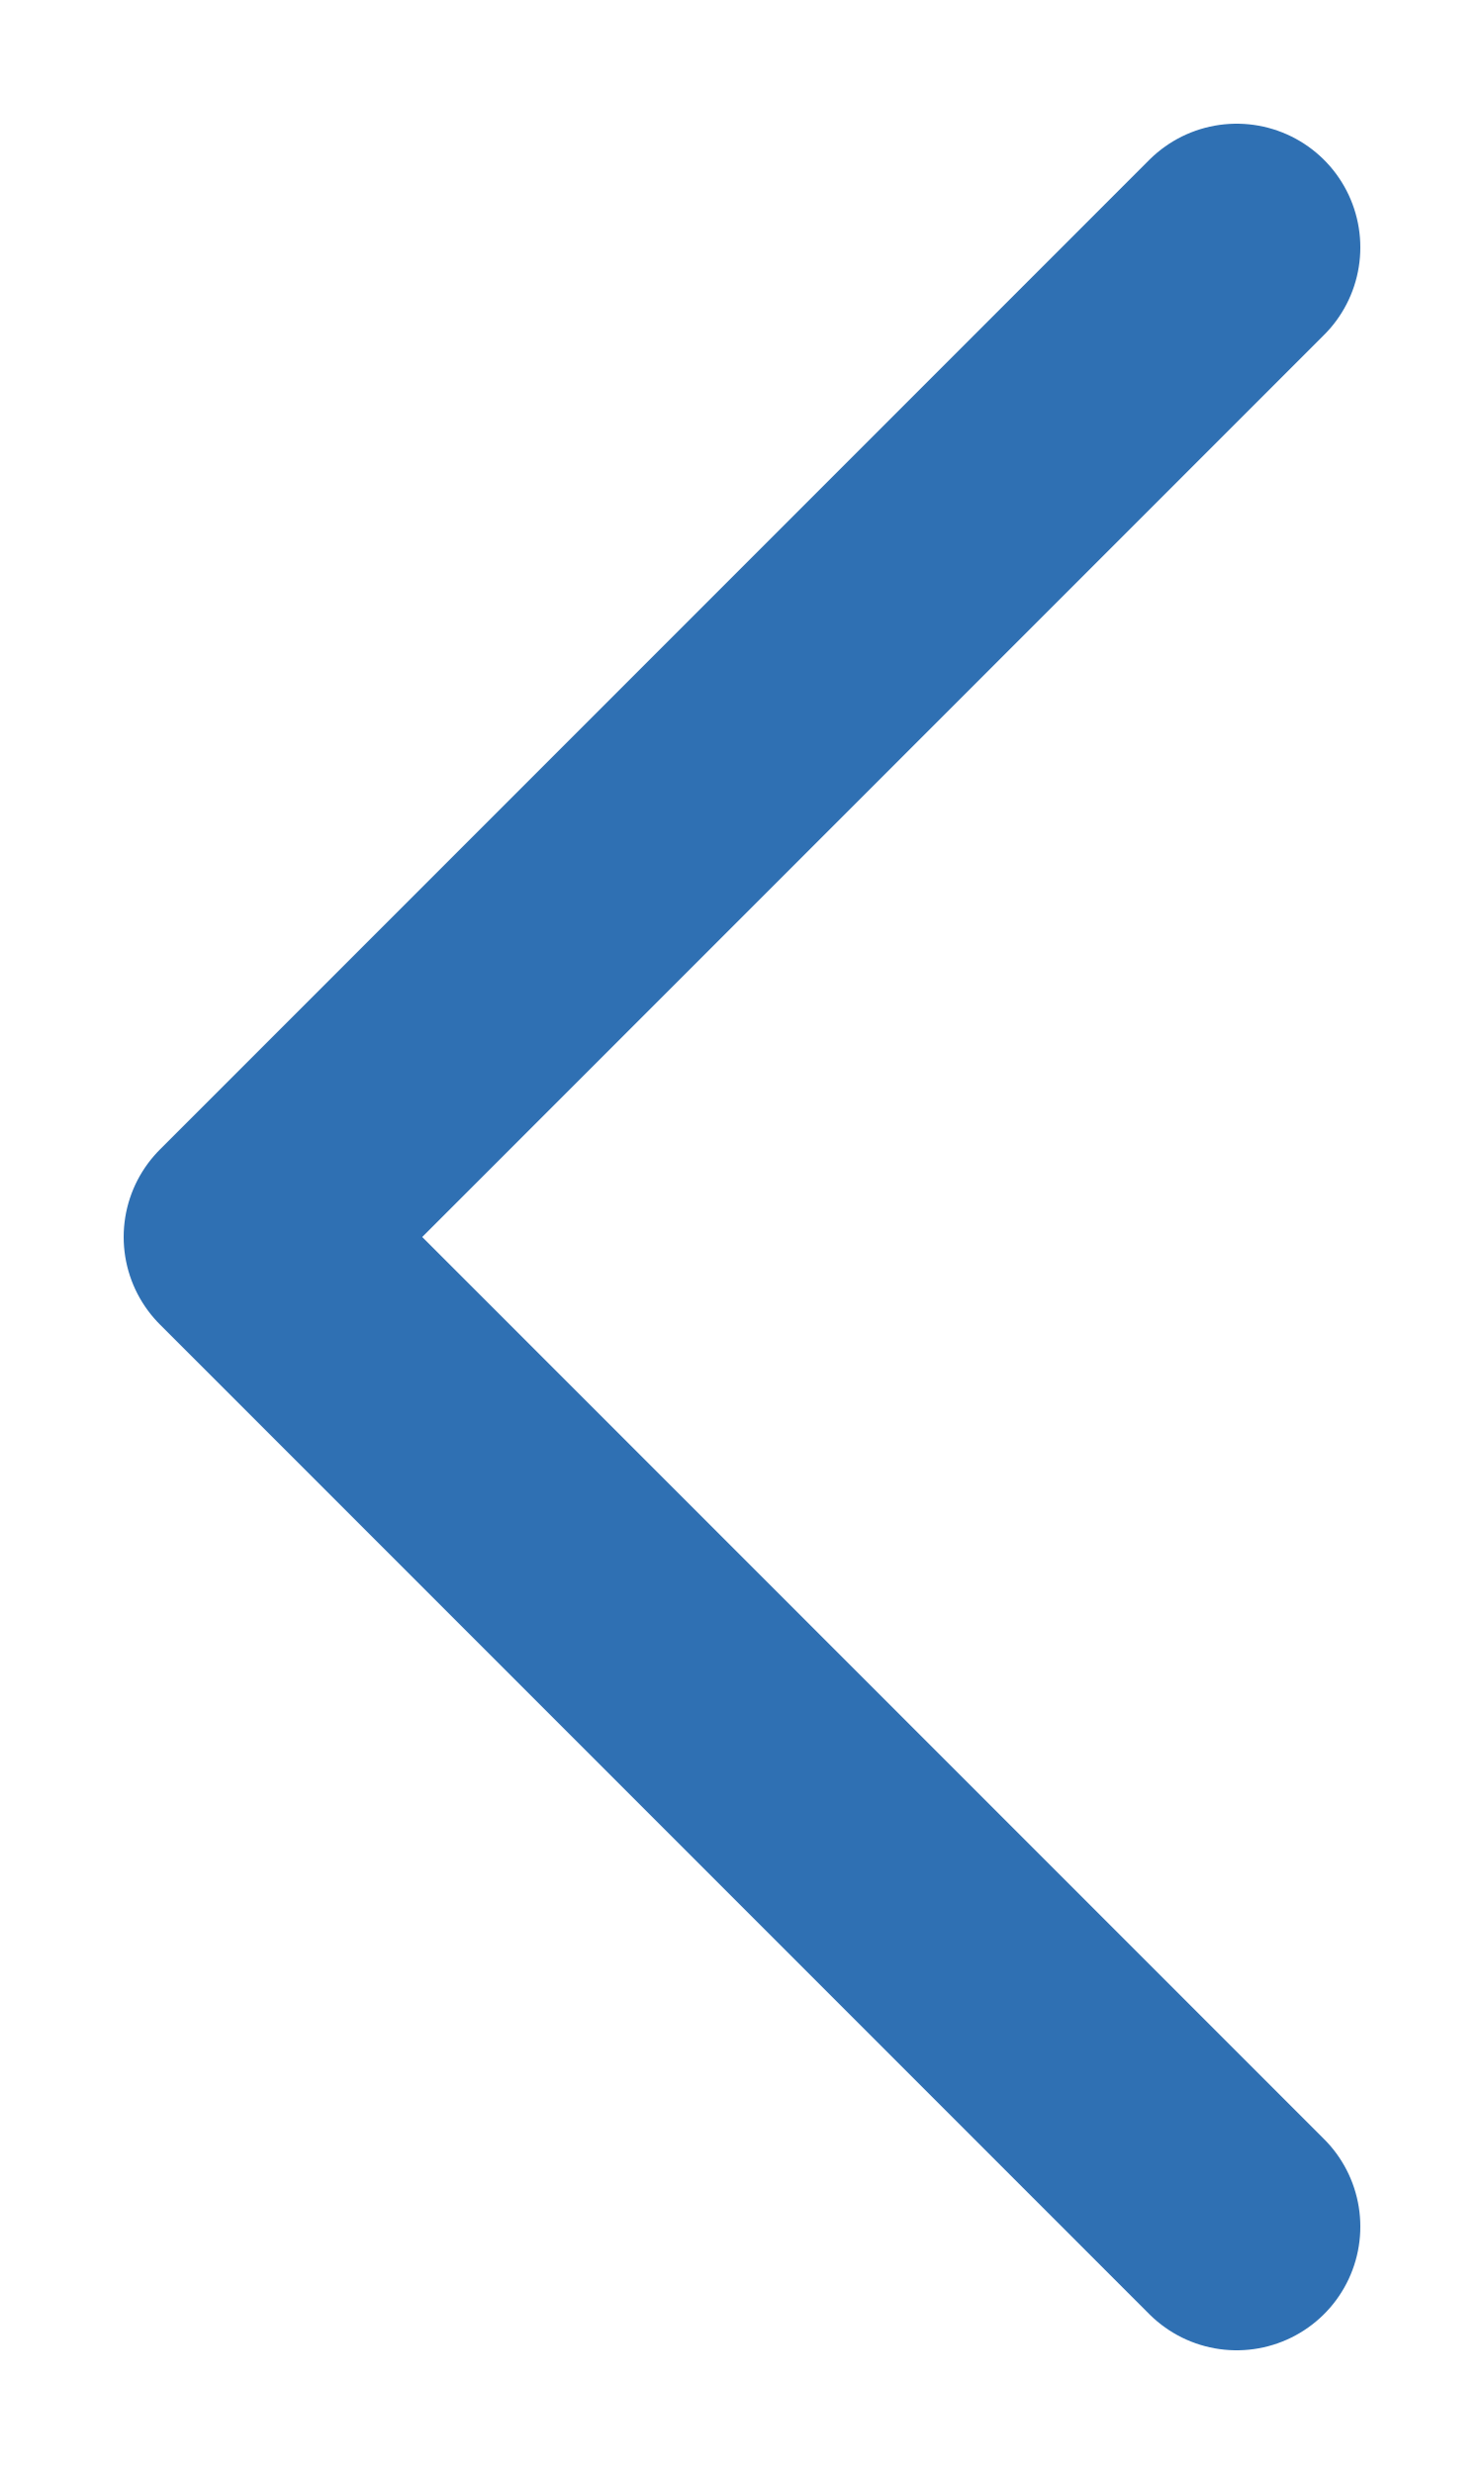
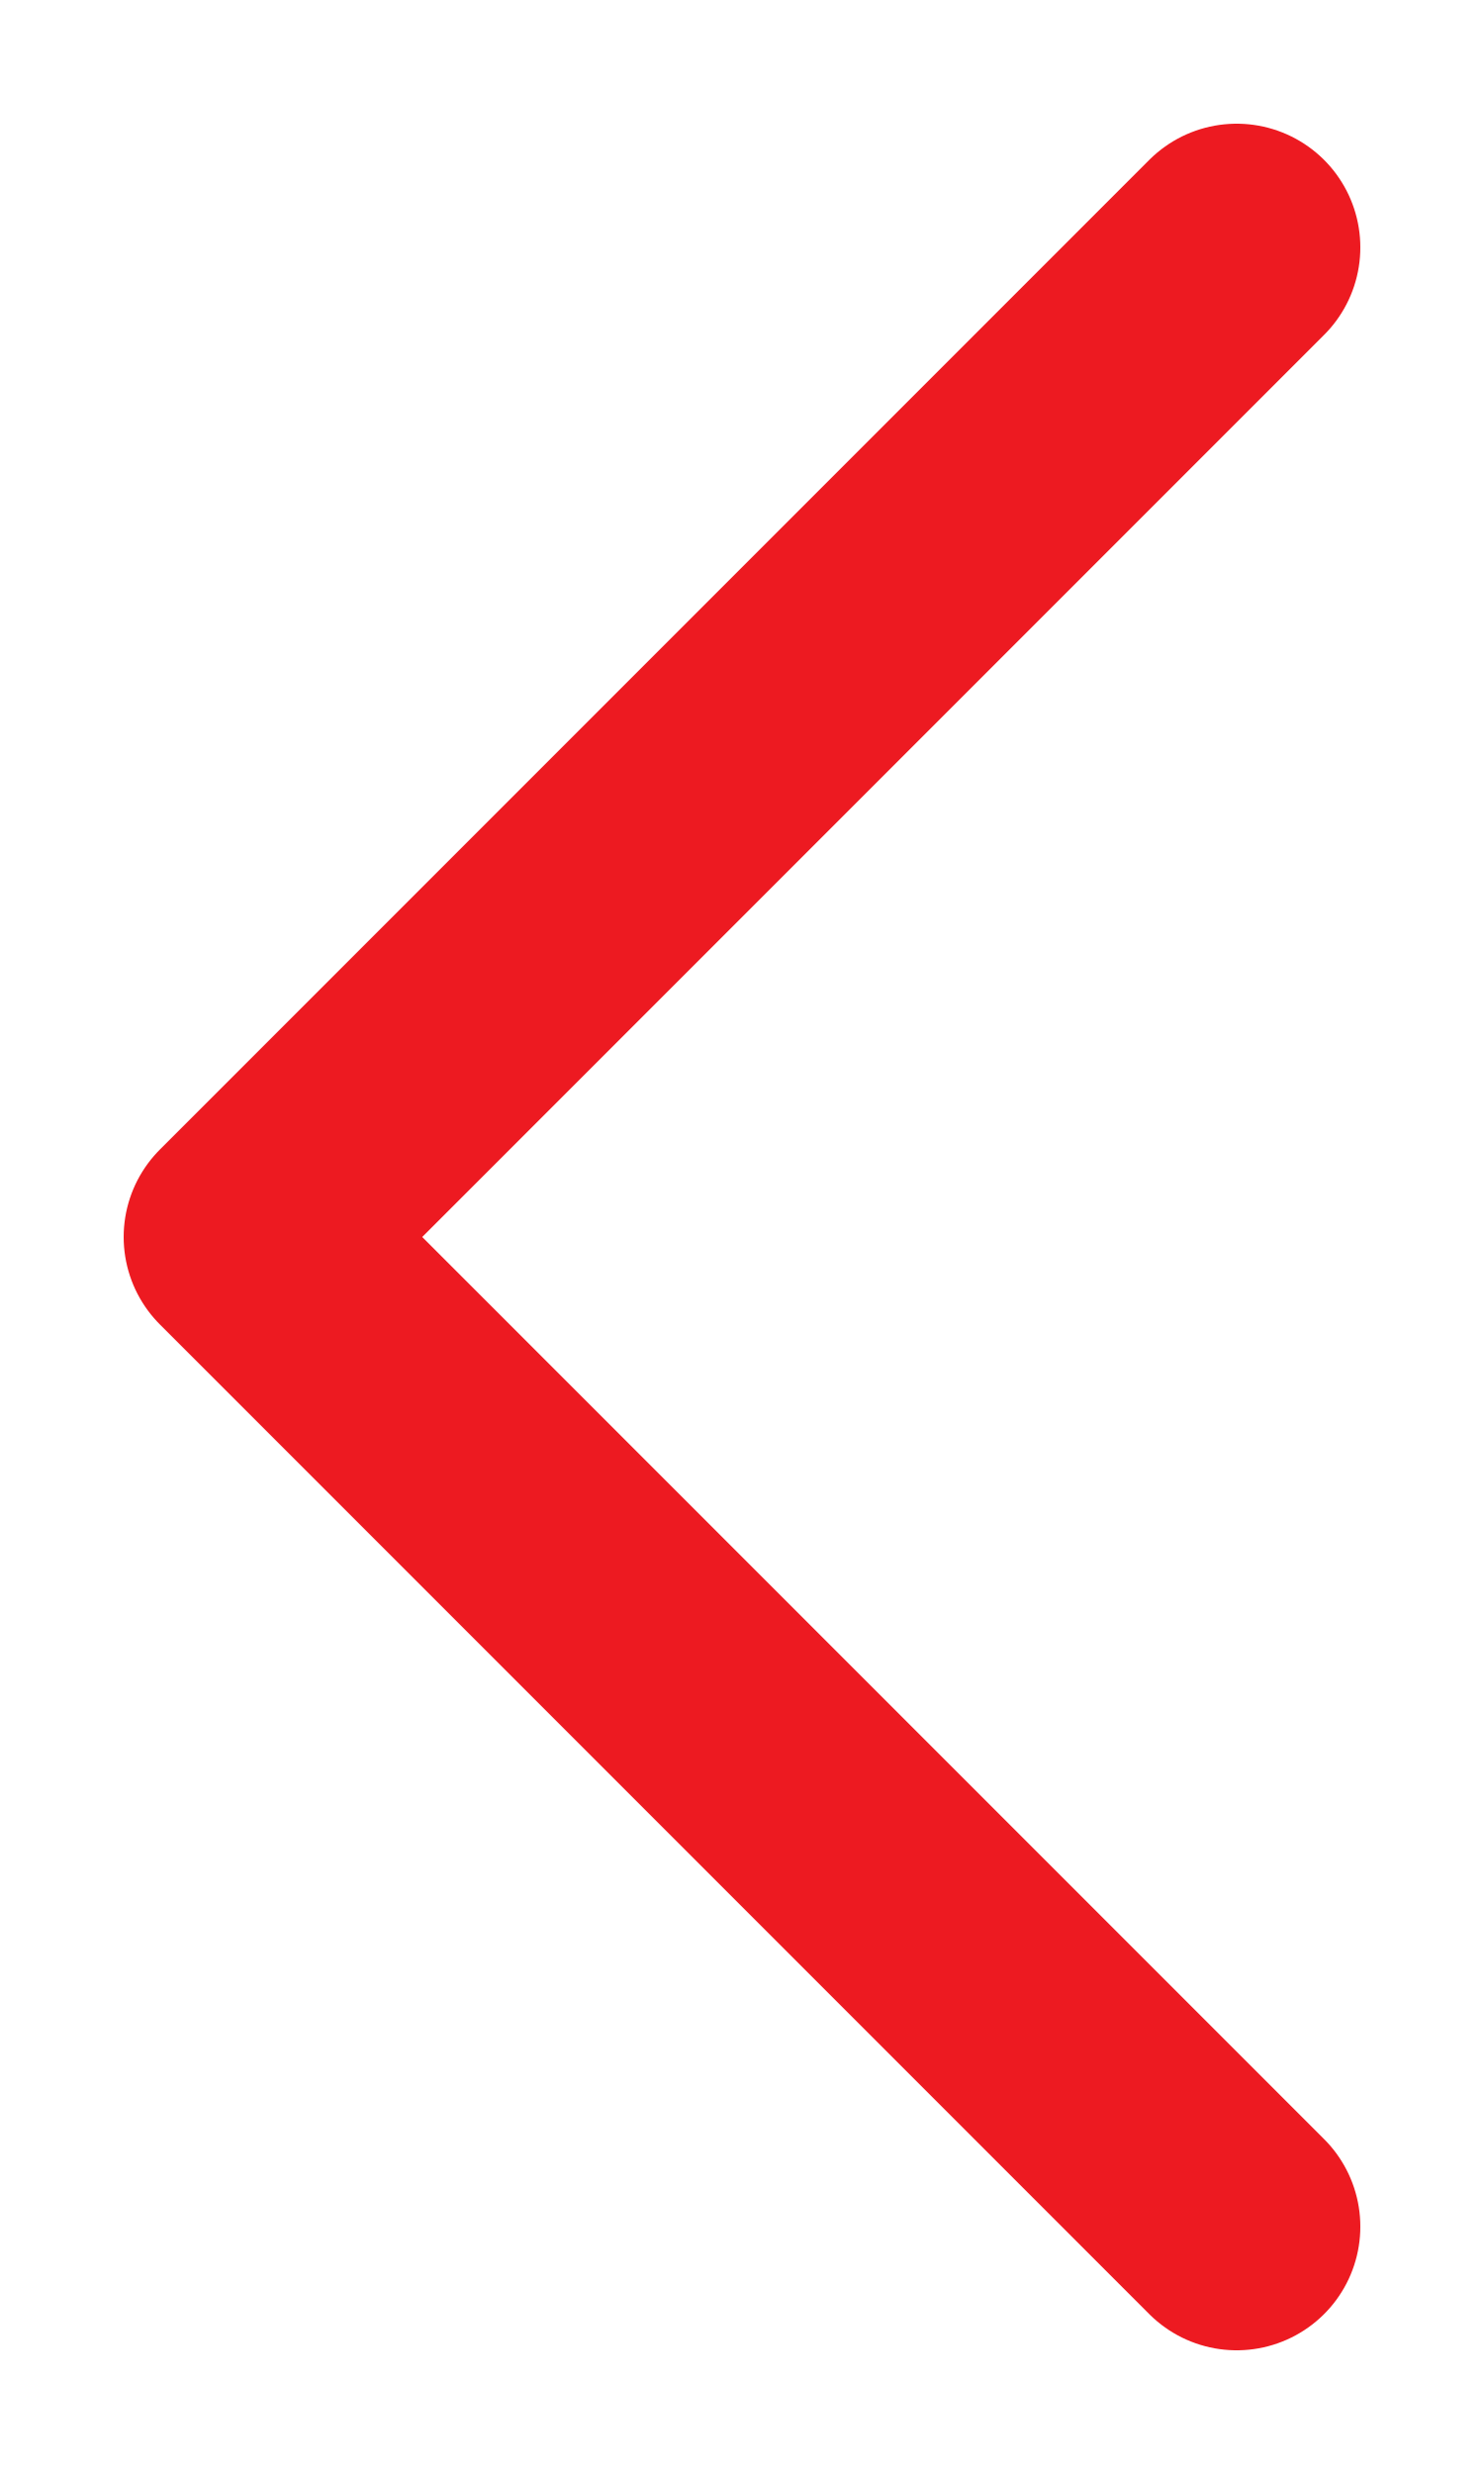
<svg xmlns="http://www.w3.org/2000/svg" width="6" height="10" viewBox="0 0 6 10" fill="none">
-   <path d="M5 9L1 5L5 1" stroke="#2F70B3" stroke-linecap="round" stroke-linejoin="round" />
+   <path d="M5 9L1 5L5 1" stroke="#ed1a21" stroke-linecap="round" stroke-linejoin="round" />
</svg>
